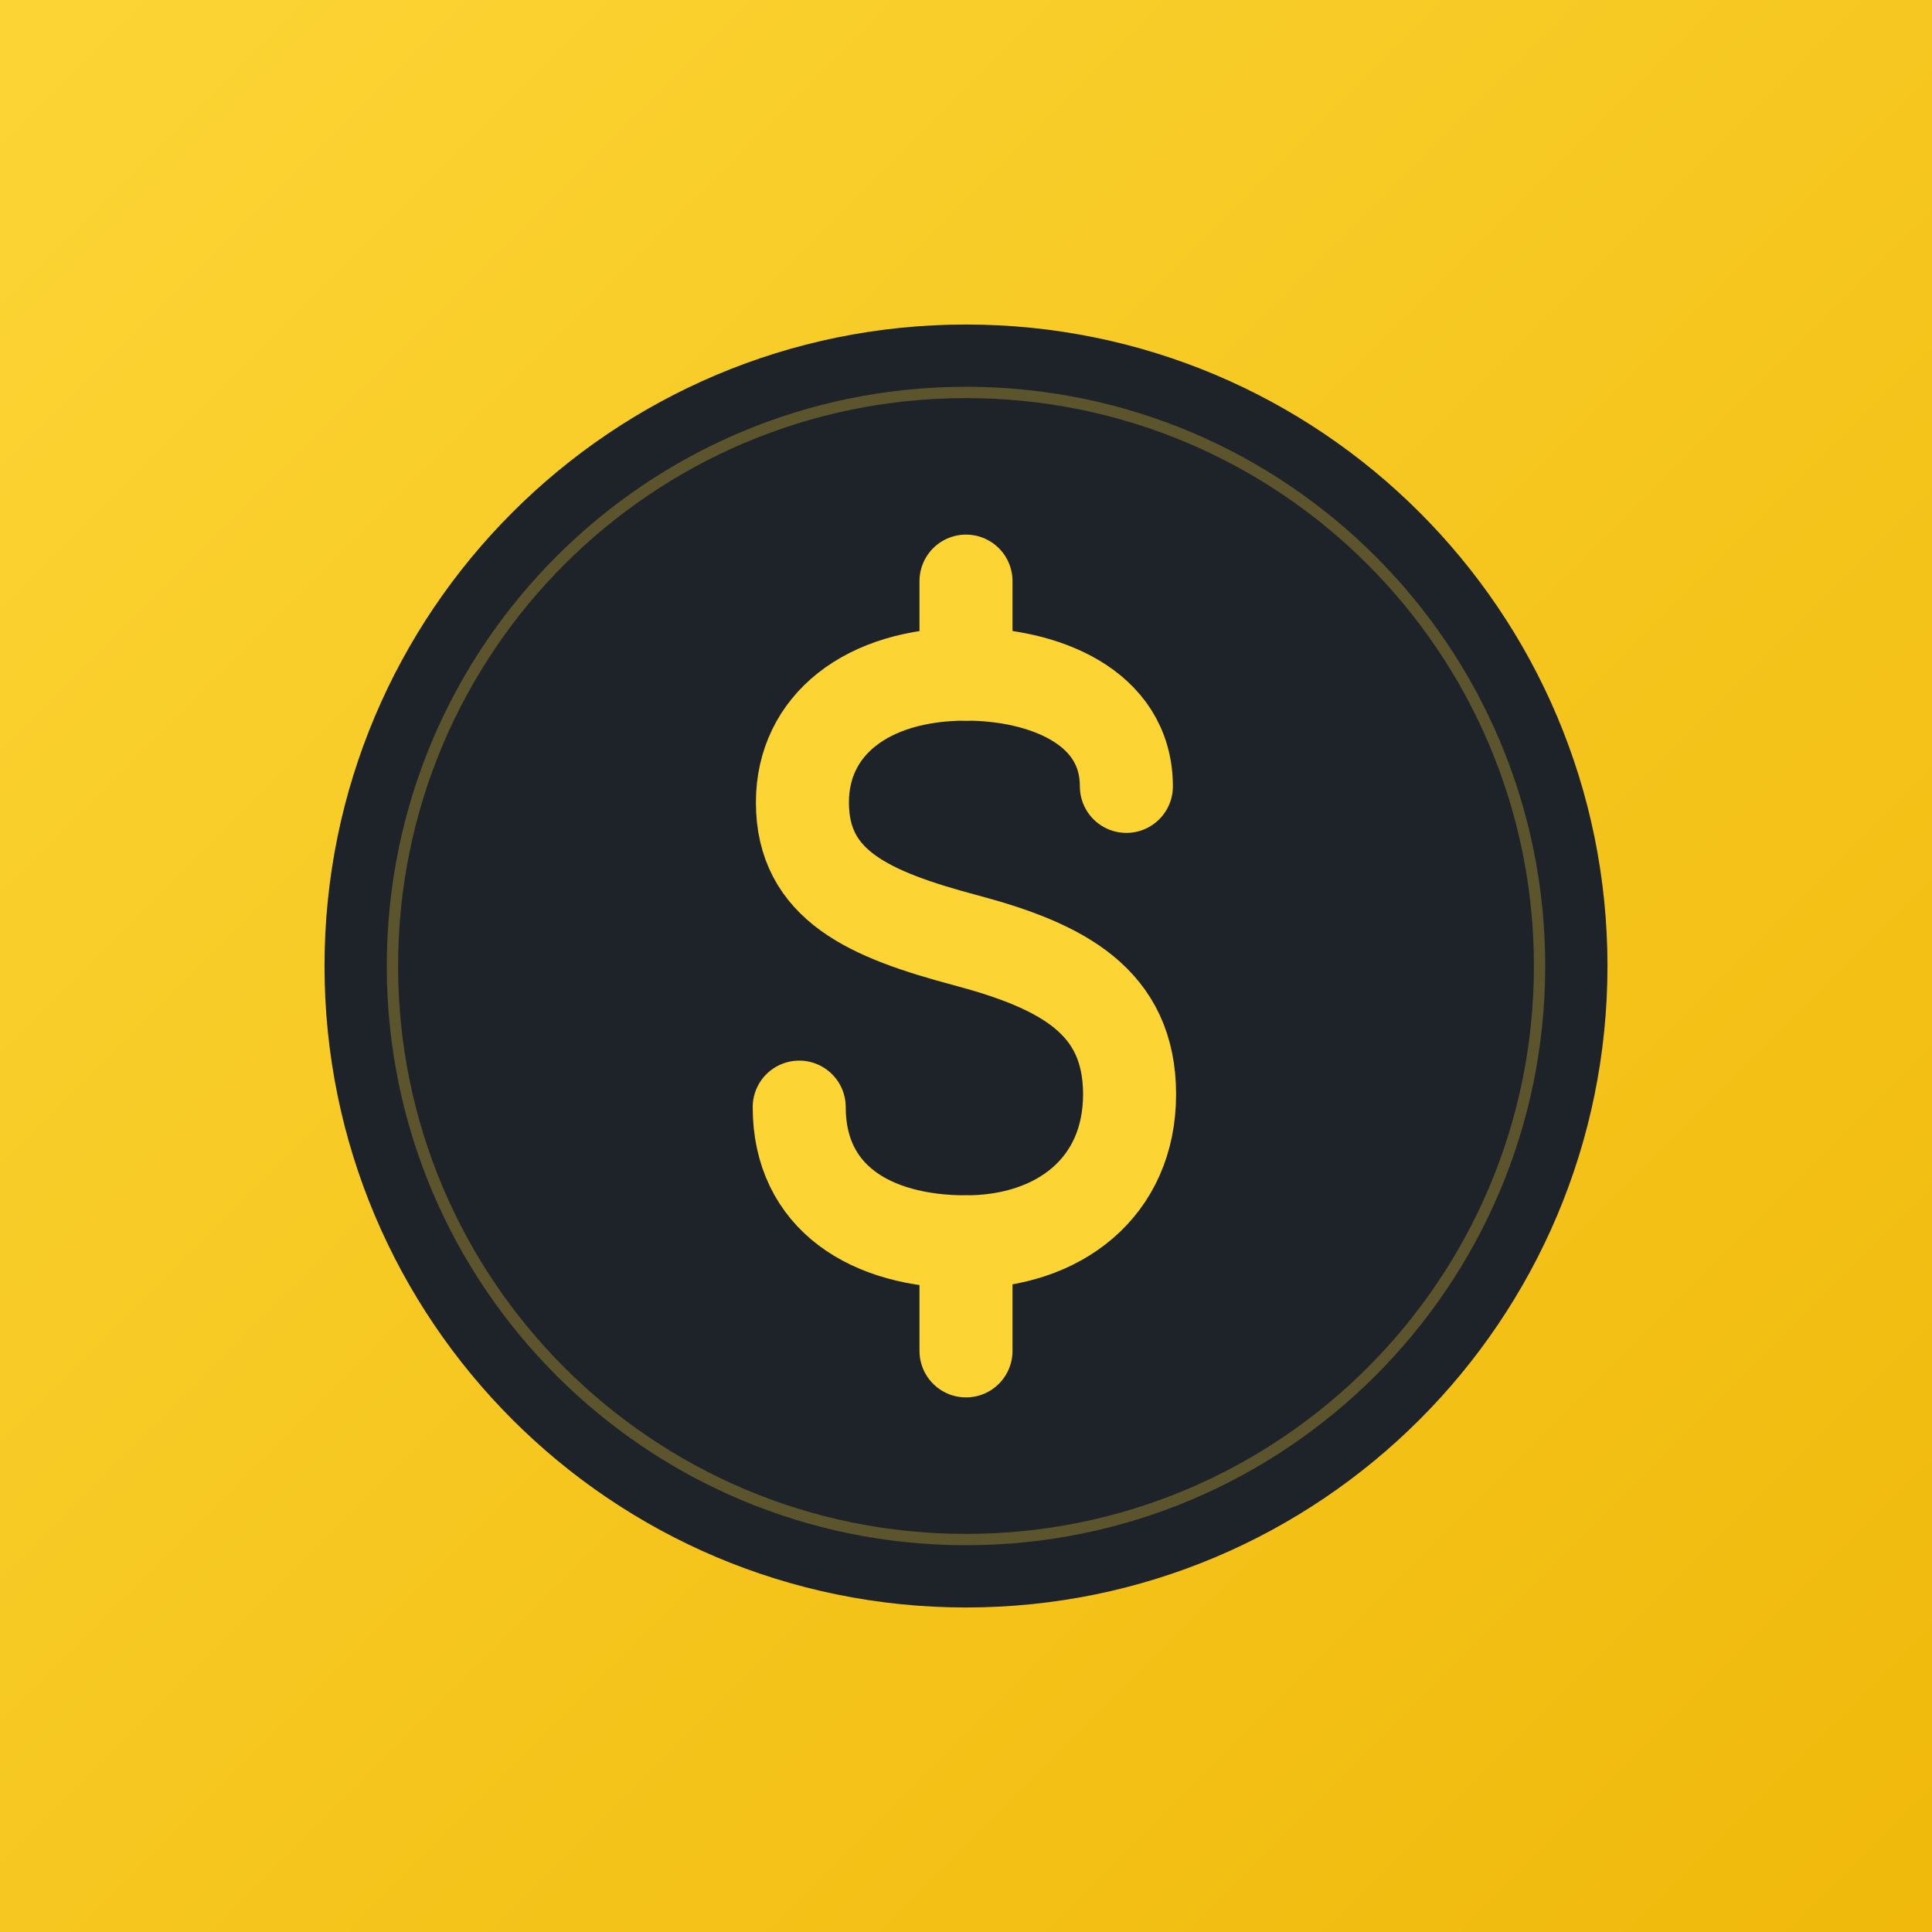
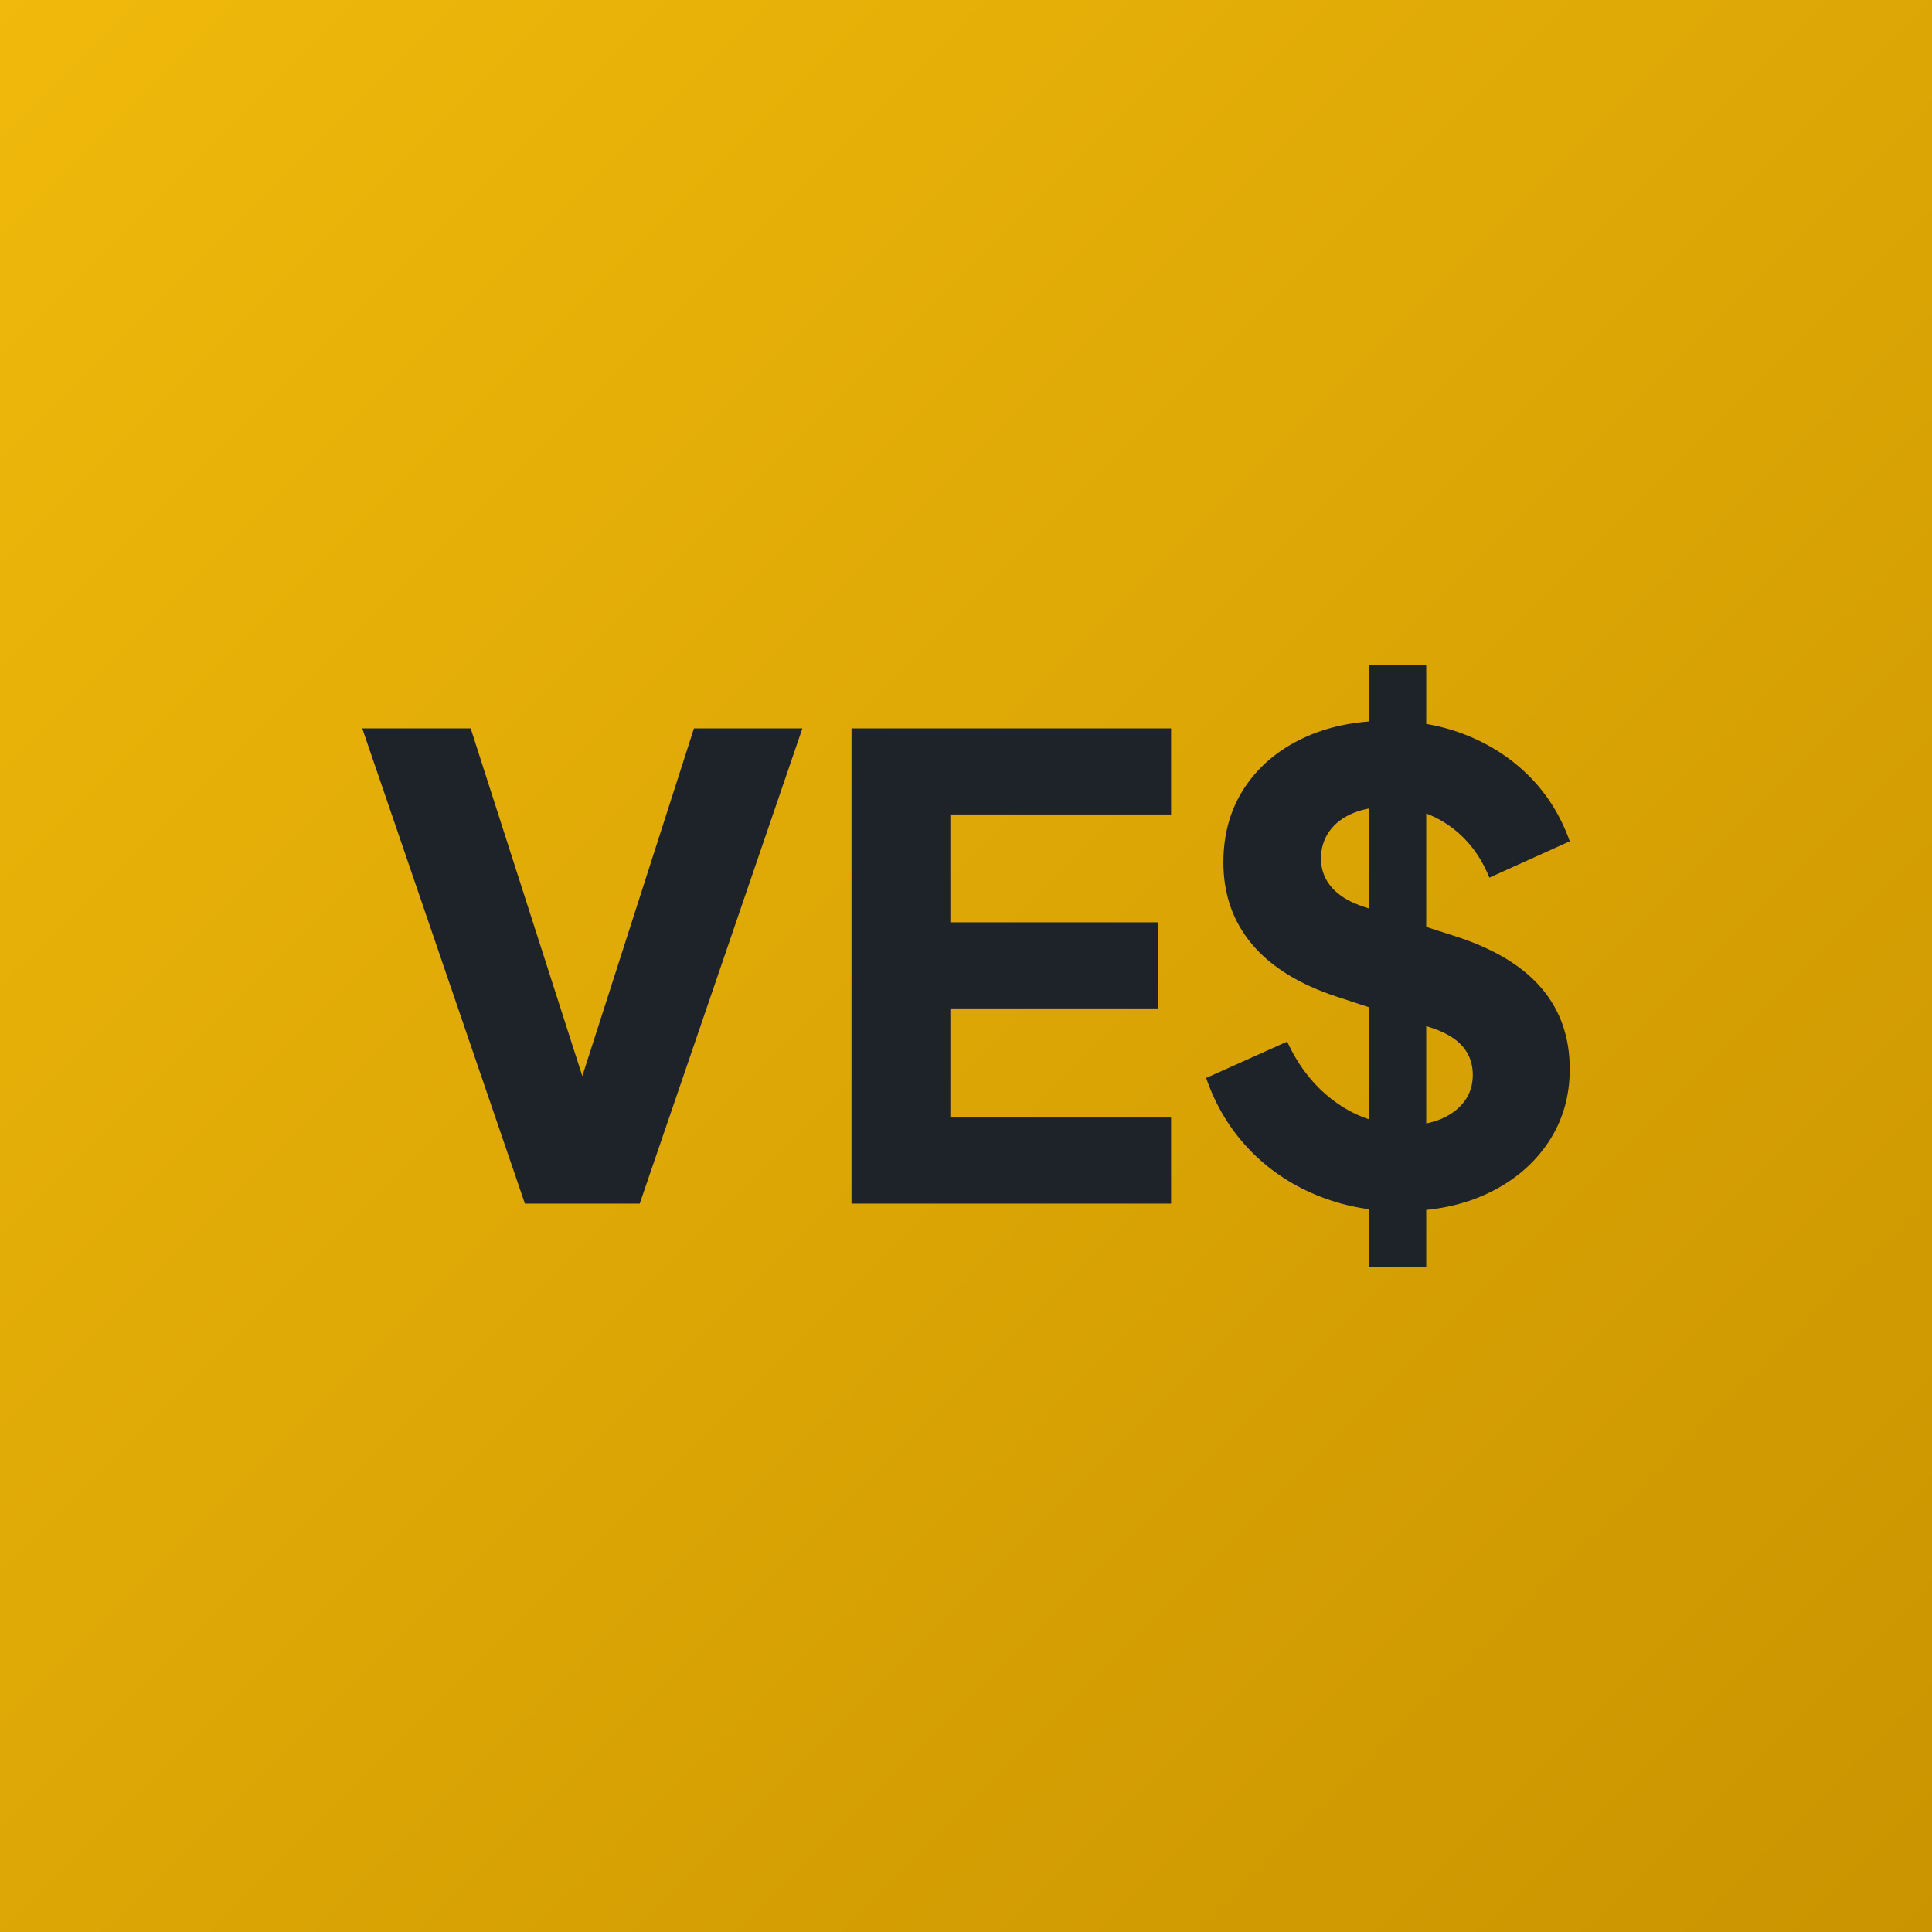
<svg xmlns="http://www.w3.org/2000/svg" width="1024" height="1024" viewBox="0 0 1024 1024">
  <defs>
-     <linearGradient id="bg" x1="0" y1="0" x2="1" y2="1">
-       <stop offset="0" stop-color="#FCD535" />
-       <stop offset="1" stop-color="#F0B90B" />
+     <linearGradient id="g" x1="0" y1="0" x2="1" y2="1">
+       <stop offset="0" stop-color="#F0B90B" />
+       <stop offset="1" stop-color="#C99400" />
    </linearGradient>
  </defs>
-   <rect width="1024" height="1024" fill="url(#bg)" />
-   <circle cx="512" cy="512" r="340" fill="#1E2329" />
-   <circle cx="512" cy="512" r="304" fill="none" stroke="#FCD535" stroke-opacity="0.28" stroke-width="6" />
-   <g transform="translate(512 512) scale(0.85) translate(-512 -512)" fill="none" stroke="#FCD535" stroke-width="58" stroke-linecap="round" stroke-linejoin="round">
-     <path d="M612 400C612 350 560 330 512 330C450 330 410 362 410 410C410 462 452 480 512 496C572 512 614 534 614 592C614 650 570 684 512 684C452 684 408 656 408 600" />
-     <path d="M512 272V330M512 684V752" />
+   <rect width="1024" height="1024" fill="url(#g)" />
+   <g fill="#1E2329">
+     <path transform="translate(188.281 637.9377) scale(0.3380877)" d="M446 0L266 0L11-745L181-745L373-147L339-147L531-745L701-745 M1279 0L778 0L778-745L1279-745L1279-610L933-610L933-441L1259-441L1259-306L933-306L933-135L1279-135 M1638 12Q1568 12 1506.50-13.50Q1445-39 1400.50-86Q1356-133 1334-197L1461-254Q1489-193 1538.50-158Q1588-123 1648-123Q1680-123 1703-133Q1726-143 1739-160.50Q1752-178 1752-202Q1752-228 1736-246.50Q1720-265 1686-276L1540-324Q1451-353 1406-406.50Q1361-460 1361-535Q1361-601 1393.50-651Q1426-701 1484.50-729Q1543-757 1619-757Q1686-757 1743-734Q1800-711 1841.50-669Q1883-627 1904-568L1778-511Q1757-563 1715-592.50Q1673-622 1619-622Q1588-622 1564-612Q1540-602 1527-583.50Q1514-565 1514-541Q1514-515 1531-495.50Q1548-476 1582-465L1725-419Q1815-390 1859.50-338Q1904-286 1904-211Q1904-146 1870-95.50Q1836-45 1776.50-16.50Q1717 12 1638 12M1679 100L1589 100L1589-845L1679-845" />
  </g>
</svg>
